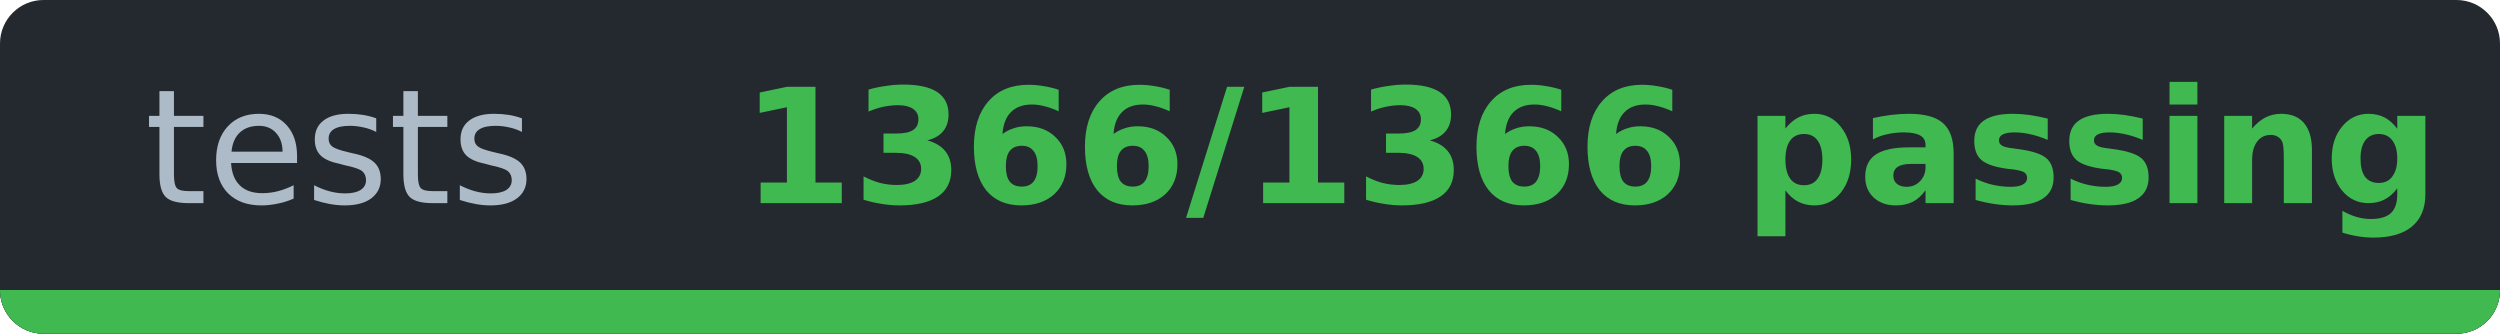
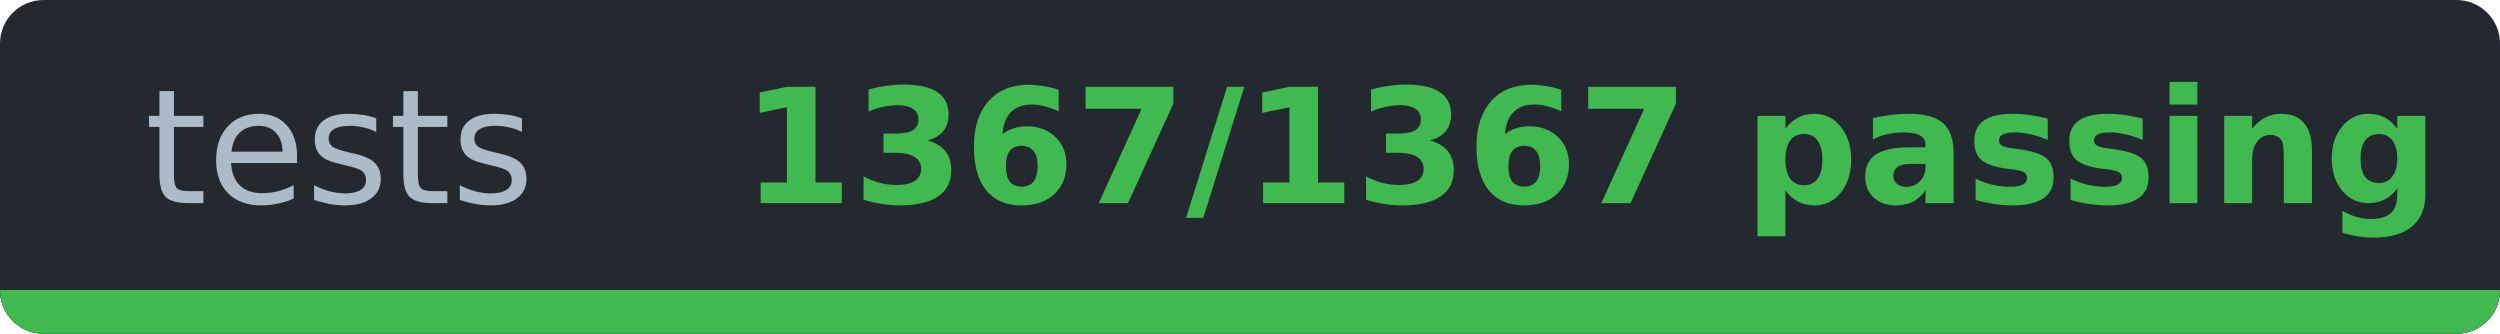
- <svg xmlns="http://www.w3.org/2000/svg" width="172.3" height="23" viewBox="0 0 172.3 23" role="img" aria-label="tests: 1366/1366 passing">
-   <clipPath id="cb20ef68a">
+ <svg xmlns="http://www.w3.org/2000/svg" width="172.3" height="23" viewBox="0 0 172.3 23" role="img" aria-label="tests: 1367/1367 passing">
+   <clipPath id="cccb60836">
    <rect width="172.3" height="23" rx="3" />
  </clipPath>
-   <g clip-path="url(#cb20ef68a)" shape-rendering="crispEdges">
+   <g clip-path="url(#cccb60836)" shape-rendering="crispEdges">
    <rect width="172.3" height="23" fill="#24292f" />
    <rect y="20" width="172.3" height="3" fill="#30363d" />
    <rect y="20" width="172.3" height="3" fill="#3fb950" />
  </g>
  <g font-family="Verdana,DejaVu Sans,Noto Sans,Geneva,sans-serif" font-size="11">
    <text x="23.4" y="14" fill="#adbac7" text-anchor="middle" textLength="26.9" lengthAdjust="spacingAndGlyphs" font-weight="normal">tests</text>
-     <text x="109.6" y="14" fill="#3fb950" text-anchor="middle" textLength="105.4" lengthAdjust="spacingAndGlyphs" font-weight="bold">1366/1366 passing</text>
+     <text x="109.6" y="14" fill="#3fb950" text-anchor="middle" textLength="105.4" lengthAdjust="spacingAndGlyphs" font-weight="bold">1367/1367 passing</text>
  </g>
</svg>
